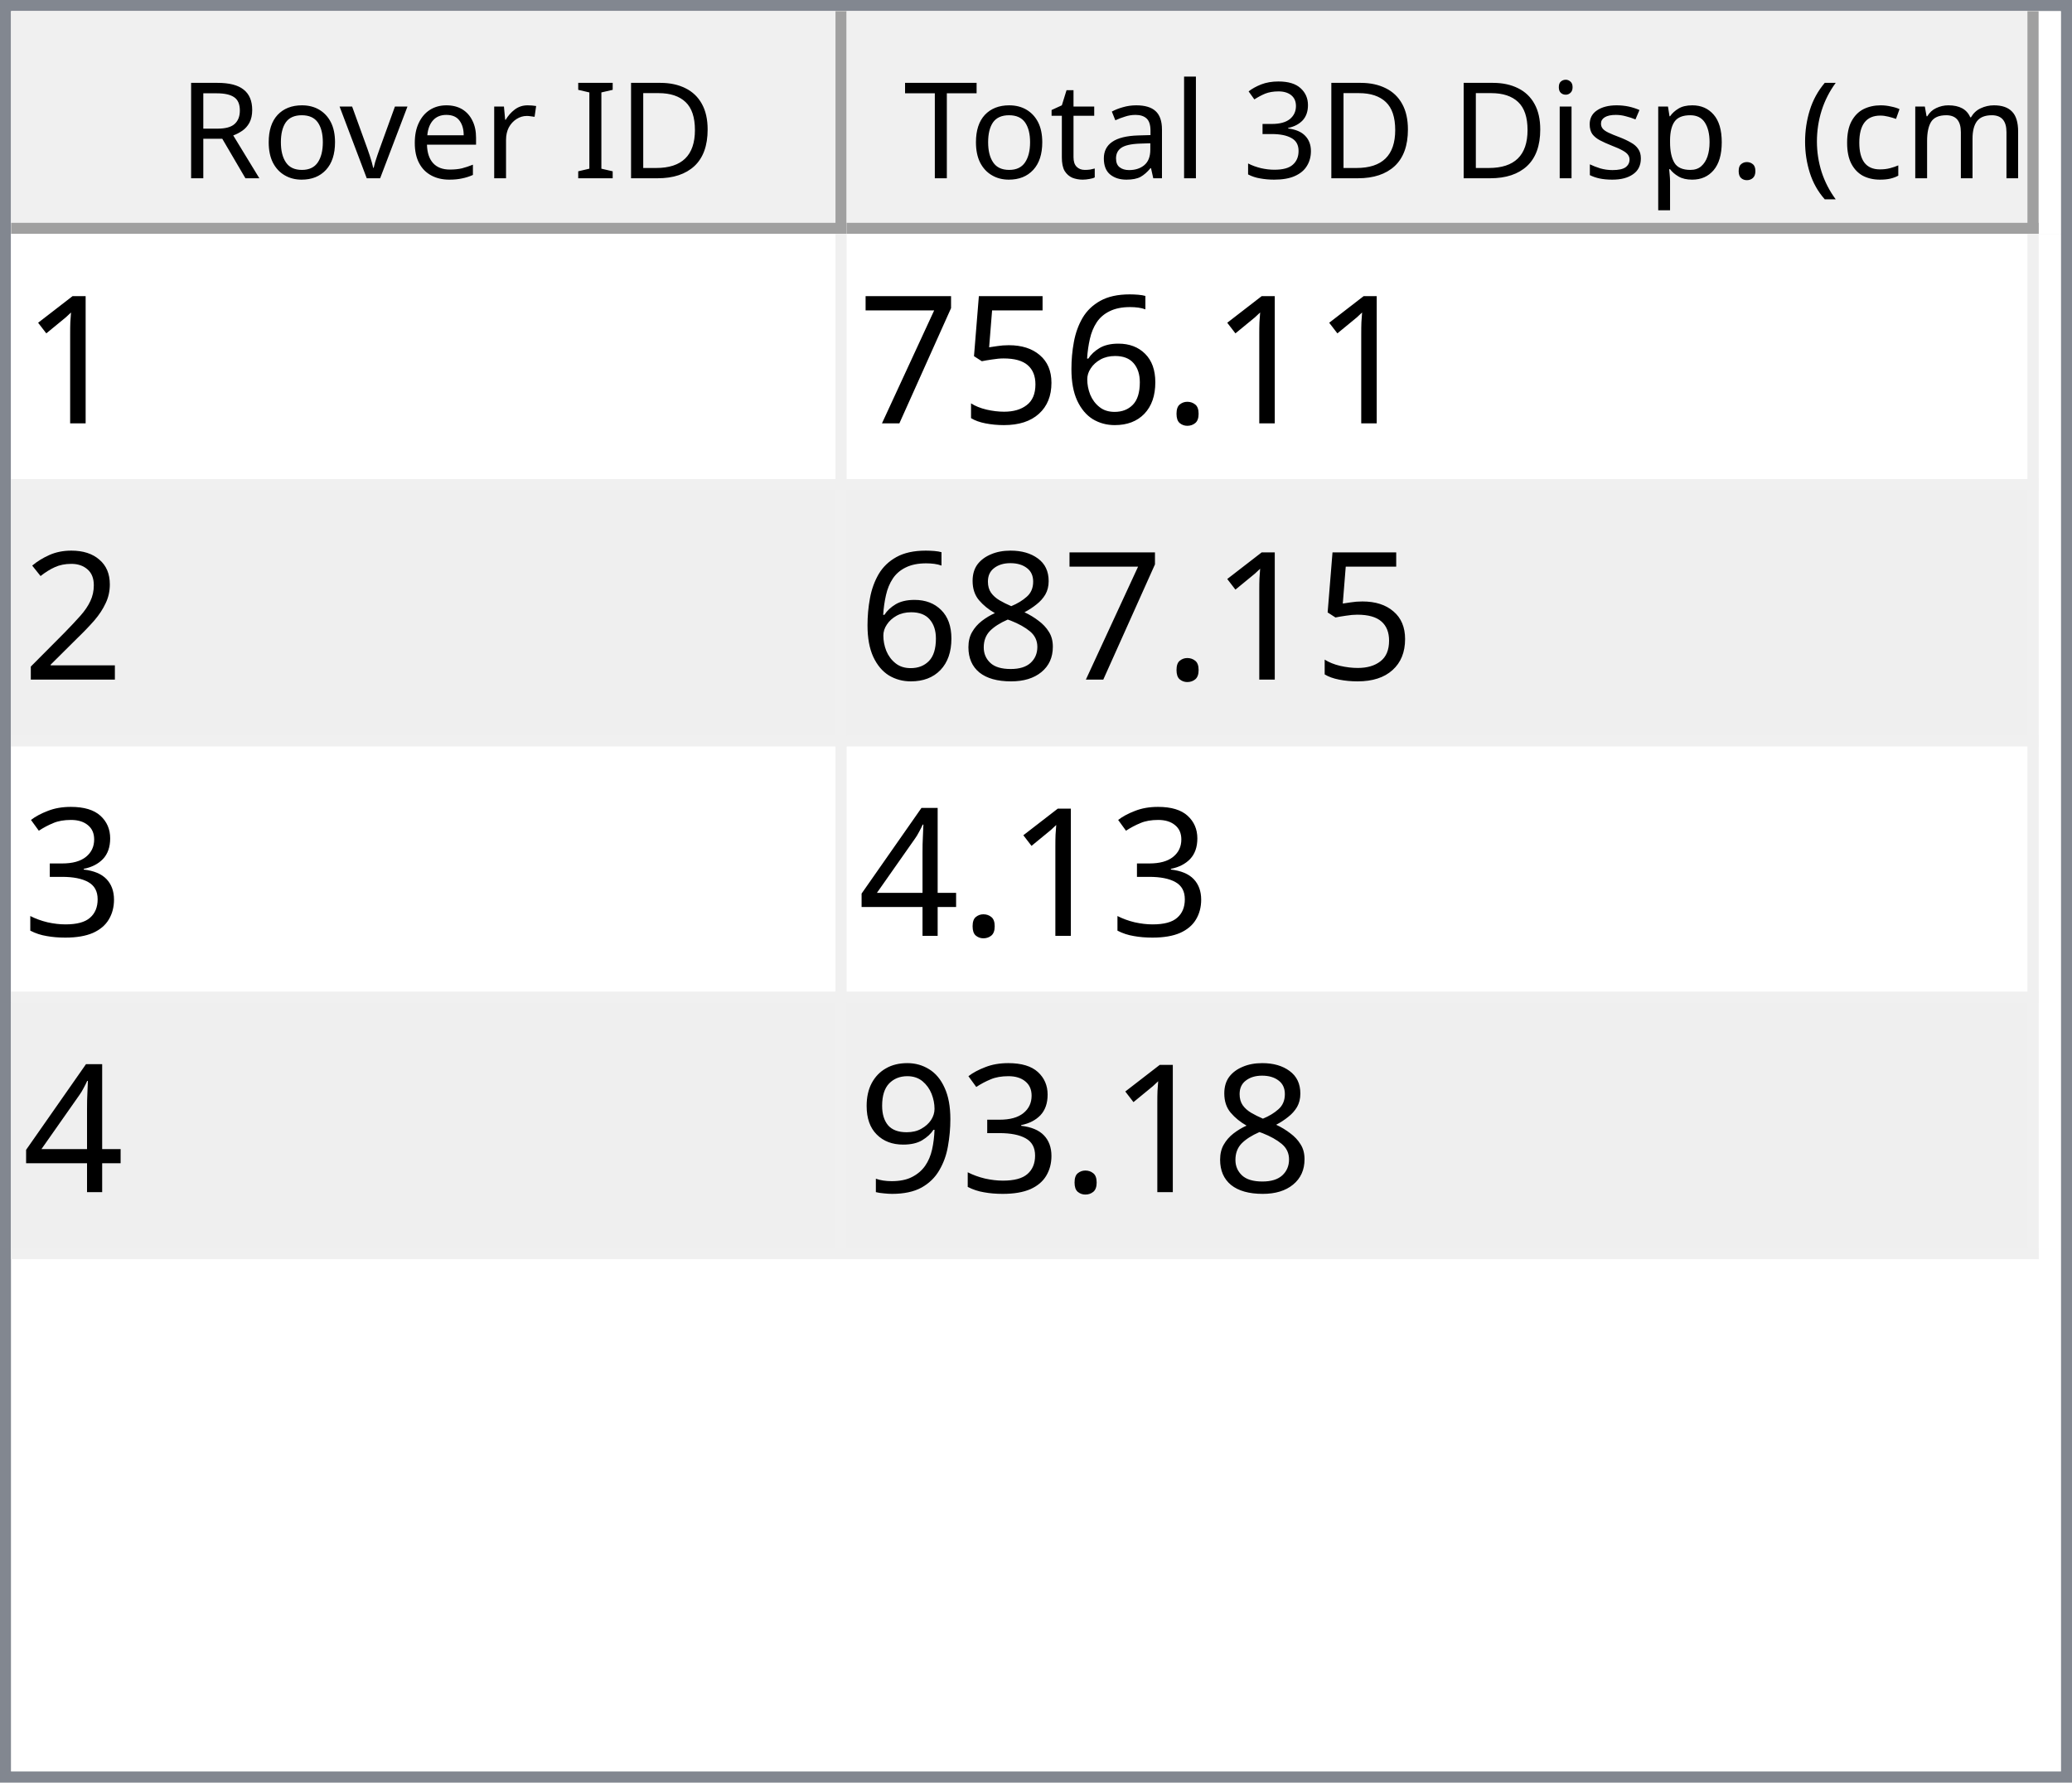
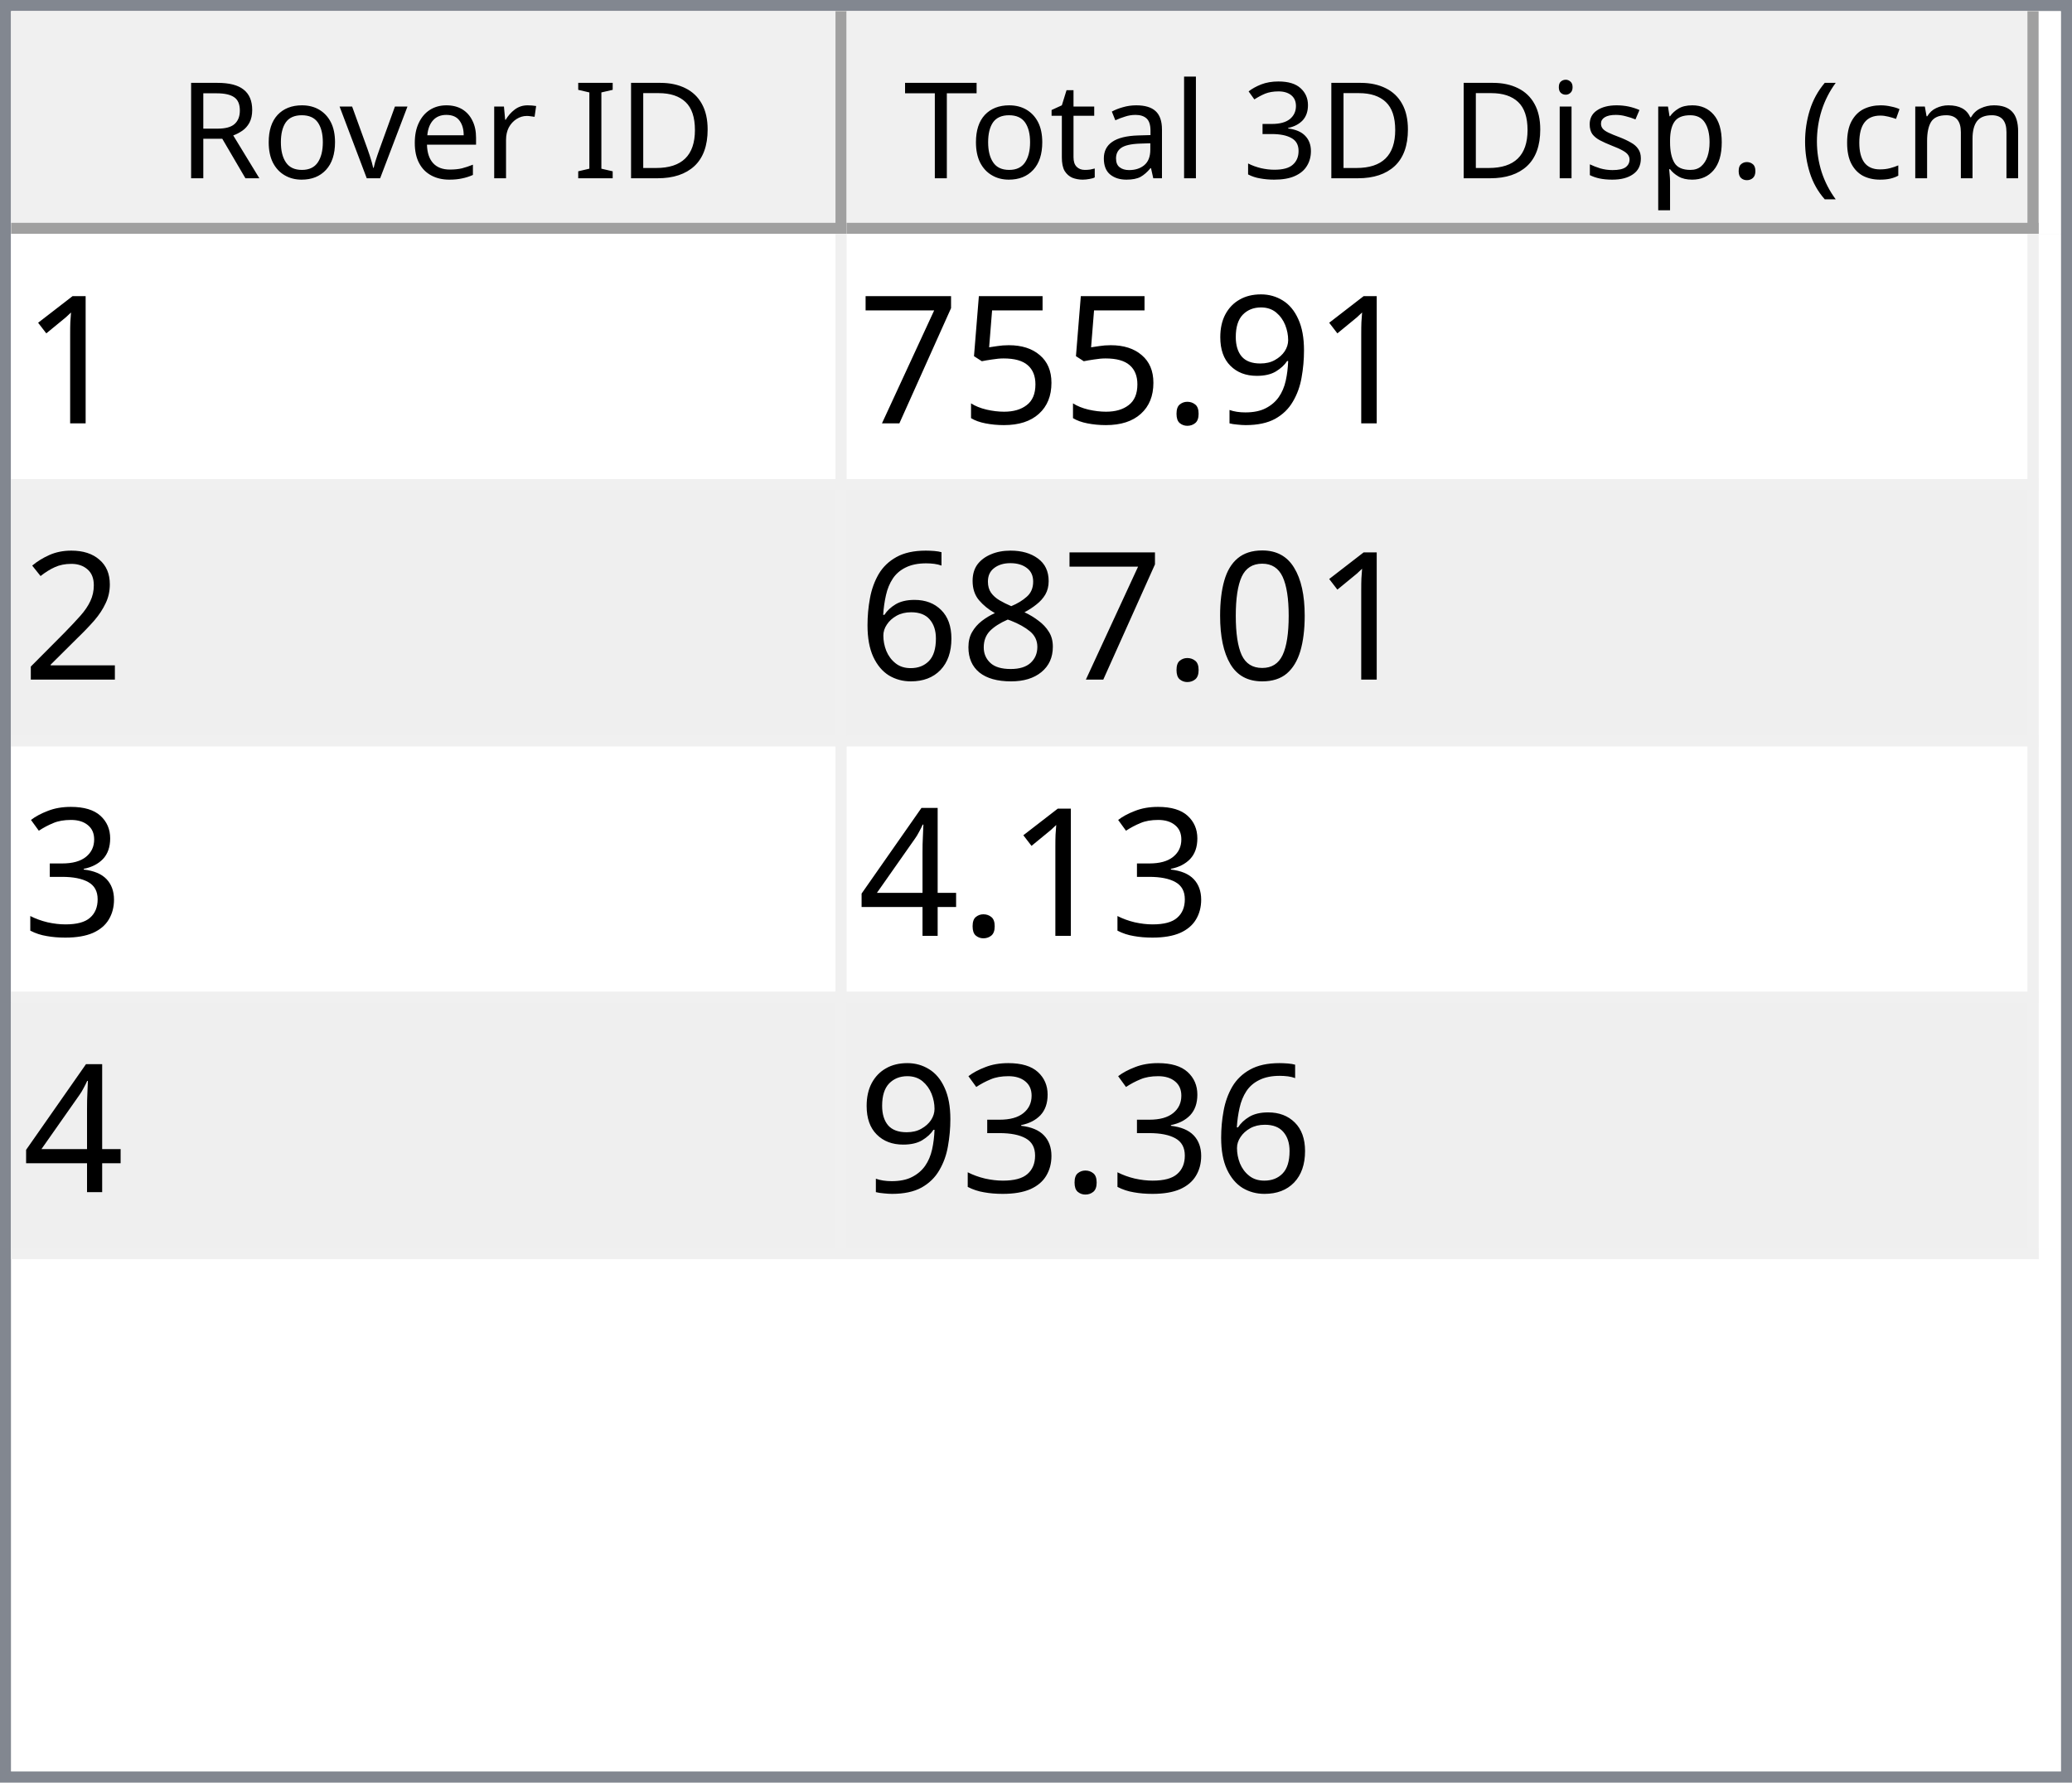
<svg xmlns="http://www.w3.org/2000/svg" style="fill-opacity:1; color-rendering:auto; color-interpolation:auto; text-rendering:auto; stroke:black; stroke-linecap:square; stroke-miterlimit:10; shape-rendering:auto; stroke-opacity:1; fill:black; stroke-dasharray:none; font-weight:normal; stroke-width:1; font-family:'Dialog'; font-style:normal; stroke-linejoin:miter; font-size:12px; stroke-dashoffset:0; image-rendering:auto;" width="186" height="160">
  <defs id="genericDefs" />
  <g>
    <defs id="defs1">
      <clipPath clipPathUnits="userSpaceOnUse" id="clipPath1">
        <path d="M0 0 L186 0 L186 160 L0 160 L0 0 Z" />
      </clipPath>
      <clipPath clipPathUnits="userSpaceOnUse" id="clipPath2">
        <path d="M0 0 L0 160 L186 160 L186 0 Z" />
      </clipPath>
      <clipPath clipPathUnits="userSpaceOnUse" id="clipPath3">
        <path d="M0 0 L0 20 L184 20 L184 0 Z" />
      </clipPath>
      <clipPath clipPathUnits="userSpaceOnUse" id="clipPath4">
        <path d="M0 0 L0 20 L75 20 L75 0 Z" />
      </clipPath>
      <clipPath clipPathUnits="userSpaceOnUse" id="clipPath5">
        <path d="M1 1 L1 19 L74 19 L74 1 Z" />
      </clipPath>
      <clipPath clipPathUnits="userSpaceOnUse" id="clipPath6">
        <path d="M0 0 L0 18 L73 18 L73 0 Z" />
      </clipPath>
      <clipPath clipPathUnits="userSpaceOnUse" id="clipPath7">
        <path d="M-0.5 -0.5 L-0.5 19.5 L74.5 19.5 L74.5 -0.5 Z" />
      </clipPath>
      <clipPath clipPathUnits="userSpaceOnUse" id="clipPath8">
        <path d="M0 0 L0 20 L107 20 L107 0 Z" />
      </clipPath>
      <clipPath clipPathUnits="userSpaceOnUse" id="clipPath9">
        <path d="M1 1 L1 19 L106 19 L106 1 Z" />
      </clipPath>
      <clipPath clipPathUnits="userSpaceOnUse" id="clipPath10">
        <path d="M0 0 L0 18 L105 18 L105 0 Z" />
      </clipPath>
      <clipPath clipPathUnits="userSpaceOnUse" id="clipPath11">
        <path d="M-0.5 -0.5 L-0.5 19.5 L106.5 19.5 L106.5 -0.5 Z" />
      </clipPath>
      <clipPath clipPathUnits="userSpaceOnUse" id="clipPath12">
        <path d="M0 0 L0 138 L184 138 L184 0 Z" />
      </clipPath>
      <clipPath clipPathUnits="userSpaceOnUse" id="clipPath13">
        <path d="M0 0 L0 92 L182 92 L182 0 Z" />
      </clipPath>
      <clipPath clipPathUnits="userSpaceOnUse" id="clipPath14">
        <path d="M-0.5 -0.5 L-0.5 91.5 L181.5 91.5 L181.5 -0.5 Z" />
      </clipPath>
      <clipPath clipPathUnits="userSpaceOnUse" id="clipPath15">
        <path d="M0 0 L0 22 L74 22 L74 0 Z" />
      </clipPath>
      <clipPath clipPathUnits="userSpaceOnUse" id="clipPath16">
        <path d="M0 0 L0 22 L106 22 L106 0 Z" />
      </clipPath>
      <font horiz-adv-x="64.551" id="font1">
        <font-face ascent="107.91" descent="25.098" units-per-em="100" style="font-style:normal; font-family:Segoe UI; font-weight:normal;" />
        <missing-glyph horiz-adv-x="64.551" d="M8.109 0 L8.109 68.266 L56.453 68.266 L56.453 0 L8.109 0 ZM15.328 7.234 L49.219 7.234 L49.219 61.031 L15.328 61.031 L15.328 7.234 Z" />
        <glyph unicode="D" horiz-adv-x="70.117" d="M9.188 0 L9.188 70.016 L28.516 70.016 Q65.531 70.016 65.531 35.891 Q65.531 19.672 55.25 9.836 Q44.969 0 27.734 0 L9.188 0 ZM17.391 62.594 L17.391 7.422 L27.828 7.422 Q41.609 7.422 49.273 14.797 Q56.938 22.172 56.938 35.688 Q56.938 62.594 28.328 62.594 L17.391 62.594 Z" />
        <glyph unicode="I" horiz-adv-x="26.611" d="M17.391 0 L9.188 0 L9.188 70.016 L17.391 70.016 L17.391 0 Z" />
        <glyph unicode=" " horiz-adv-x="27.393" d="" />
        <glyph unicode="r" horiz-adv-x="34.766" d="M34.188 41.891 Q32.078 43.5 28.125 43.5 Q23 43.5 19.555 38.672 Q16.109 33.844 16.109 25.484 L16.109 0 L8.109 0 L8.109 50 L16.109 50 L16.109 39.703 L16.312 39.703 Q18.016 44.969 21.531 47.922 Q25.047 50.875 29.391 50.875 Q32.516 50.875 34.188 50.203 L34.188 41.891 Z" />
        <glyph unicode="e" horiz-adv-x="52.295" d="M48.297 23 L12.984 23 Q13.188 14.656 17.484 10.109 Q21.781 5.562 29.297 5.562 Q37.75 5.562 44.828 11.141 L44.828 3.609 Q38.234 -1.172 27.391 -1.172 Q16.797 -1.172 10.742 5.641 Q4.688 12.453 4.688 24.812 Q4.688 36.469 11.305 43.82 Q17.922 51.172 27.734 51.172 Q37.547 51.172 42.922 44.828 Q48.297 38.484 48.297 27.203 L48.297 23 ZM40.094 29.781 Q40.047 36.719 36.75 40.578 Q33.453 44.438 27.594 44.438 Q21.922 44.438 17.969 40.383 Q14.016 36.328 13.094 29.781 L40.094 29.781 Z" />
        <glyph unicode="v" horiz-adv-x="47.9" d="M47.406 50 L27.484 0 L19.625 0 L0.688 50 L9.469 50 L22.172 13.672 Q23.578 9.672 23.922 6.688 L24.125 6.688 Q24.609 10.453 25.688 13.484 L38.969 50 L47.406 50 Z" />
        <glyph unicode="o" horiz-adv-x="58.594" d="M29 -1.172 Q17.922 -1.172 11.305 5.836 Q4.688 12.844 4.688 24.422 Q4.688 37.016 11.57 44.094 Q18.453 51.172 30.172 51.172 Q41.359 51.172 47.633 44.289 Q53.906 37.406 53.906 25.203 Q53.906 13.234 47.141 6.031 Q40.375 -1.172 29 -1.172 ZM29.594 44.438 Q21.875 44.438 17.383 39.188 Q12.891 33.938 12.891 24.703 Q12.891 15.828 17.43 10.695 Q21.969 5.562 29.594 5.562 Q37.359 5.562 41.531 10.594 Q45.703 15.625 45.703 24.906 Q45.703 34.281 41.531 39.359 Q37.359 44.438 29.594 44.438 Z" />
        <glyph unicode="R" horiz-adv-x="59.814" d="M59.375 0 L49.609 0 L37.891 19.625 Q36.281 22.359 34.766 24.289 Q33.25 26.219 31.664 27.438 Q30.078 28.656 28.25 29.219 Q26.422 29.781 24.125 29.781 L17.391 29.781 L17.391 0 L9.188 0 L9.188 70.016 L30.078 70.016 Q34.672 70.016 38.555 68.867 Q42.438 67.719 45.289 65.375 Q48.141 63.031 49.758 59.547 Q51.375 56.062 51.375 51.375 Q51.375 47.703 50.273 44.656 Q49.172 41.609 47.148 39.211 Q45.125 36.812 42.266 35.133 Q39.406 33.453 35.844 32.516 L35.844 32.328 Q37.594 31.547 38.891 30.547 Q40.188 29.547 41.359 28.18 Q42.531 26.812 43.68 25.078 Q44.828 23.344 46.234 21.047 L59.375 0 ZM17.391 62.594 L17.391 37.203 L28.516 37.203 Q31.594 37.203 34.203 38.133 Q36.812 39.062 38.719 40.797 Q40.625 42.531 41.703 45.047 Q42.781 47.562 42.781 50.688 Q42.781 56.297 39.141 59.445 Q35.5 62.594 28.609 62.594 L17.391 62.594 Z" />
        <glyph unicode=")" horiz-adv-x="30.176" d="M8.297 -15.922 L1.172 -15.922 Q16.406 2.344 16.406 26.812 Q16.406 51.469 1.078 70.016 L8.297 70.016 Q23.531 52.156 23.531 26.703 Q23.531 1.375 8.297 -15.922 Z" />
        <glyph unicode="m" horiz-adv-x="86.133" d="M79.109 0 L71.094 0 L71.094 28.719 Q71.094 37.016 68.531 40.727 Q65.969 44.438 59.906 44.438 Q54.781 44.438 51.195 39.75 Q47.609 35.062 47.609 28.516 L47.609 0 L39.594 0 L39.594 29.688 Q39.594 44.438 28.219 44.438 Q22.953 44.438 19.531 40.016 Q16.109 35.594 16.109 28.516 L16.109 0 L8.109 0 L8.109 50 L16.109 50 L16.109 42.094 L16.312 42.094 Q21.625 51.172 31.844 51.172 Q36.969 51.172 40.773 48.312 Q44.578 45.453 46 40.828 Q51.562 51.172 62.594 51.172 Q79.109 51.172 79.109 30.812 L79.109 0 Z" />
        <glyph unicode="c" horiz-adv-x="46.191" d="M42.188 2.297 Q36.422 -1.172 28.516 -1.172 Q17.828 -1.172 11.258 5.789 Q4.688 12.75 4.688 23.828 Q4.688 36.188 11.766 43.68 Q18.844 51.172 30.672 51.172 Q37.25 51.172 42.281 48.734 L42.281 40.531 Q36.719 44.438 30.375 44.438 Q22.703 44.438 17.797 38.945 Q12.891 33.453 12.891 24.516 Q12.891 15.719 17.508 10.641 Q22.125 5.562 29.891 5.562 Q36.422 5.562 42.188 9.906 L42.188 2.297 Z" />
        <glyph unicode="(" horiz-adv-x="30.176" d="M29.109 -15.922 L21.969 -15.922 Q6.844 1.375 6.844 26.703 Q6.844 52.156 21.969 70.016 L29.203 70.016 Q13.875 51.469 13.875 26.812 Q13.875 2.344 29.109 -15.922 Z" />
        <glyph unicode="." horiz-adv-x="21.68" d="M10.891 -1.078 Q8.641 -1.078 7.055 0.539 Q5.469 2.156 5.469 4.391 Q5.469 6.641 7.055 8.273 Q8.641 9.906 10.891 9.906 Q13.188 9.906 14.797 8.273 Q16.406 6.641 16.406 4.391 Q16.406 2.156 14.797 0.539 Q13.188 -1.078 10.891 -1.078 Z" />
        <glyph unicode="p" horiz-adv-x="58.789" d="M16.312 7.234 L16.109 7.234 L16.109 -23 L8.109 -23 L8.109 50 L16.109 50 L16.109 41.219 L16.312 41.219 Q22.219 51.172 33.594 51.172 Q43.266 51.172 48.688 44.461 Q54.109 37.75 54.109 26.469 Q54.109 13.922 48 6.375 Q41.891 -1.172 31.297 -1.172 Q21.578 -1.172 16.312 7.234 ZM16.109 27.391 L16.109 20.406 Q16.109 14.203 20.141 9.883 Q24.172 5.562 30.375 5.562 Q37.641 5.562 41.773 11.133 Q45.906 16.703 45.906 26.609 Q45.906 34.969 42.047 39.703 Q38.188 44.438 31.594 44.438 Q24.609 44.438 20.359 39.578 Q16.109 34.719 16.109 27.391 Z" />
        <glyph unicode="s" horiz-adv-x="42.432" d="M5.078 1.812 L5.078 10.406 Q11.625 5.562 19.484 5.562 Q30.031 5.562 30.031 12.594 Q30.031 14.594 29.125 15.992 Q28.219 17.391 26.68 18.461 Q25.141 19.531 23.07 20.383 Q21 21.234 18.609 22.172 Q15.281 23.484 12.766 24.828 Q10.25 26.172 8.57 27.859 Q6.891 29.547 6.031 31.695 Q5.172 33.844 5.172 36.719 Q5.172 40.234 6.789 42.945 Q8.406 45.656 11.086 47.484 Q13.766 49.312 17.211 50.242 Q20.656 51.172 24.312 51.172 Q30.812 51.172 35.938 48.922 L35.938 40.828 Q30.422 44.438 23.25 44.438 Q21 44.438 19.195 43.922 Q17.391 43.406 16.094 42.477 Q14.797 41.547 14.086 40.258 Q13.375 38.969 13.375 37.406 Q13.375 35.453 14.086 34.133 Q14.797 32.812 16.164 31.789 Q17.531 30.766 19.484 29.938 Q21.438 29.109 23.922 28.125 Q27.25 26.859 29.883 25.516 Q32.516 24.172 34.375 22.484 Q36.234 20.797 37.234 18.602 Q38.234 16.406 38.234 13.375 Q38.234 9.672 36.602 6.938 Q34.969 4.203 32.234 2.398 Q29.5 0.594 25.93 -0.289 Q22.359 -1.172 18.453 -1.172 Q10.75 -1.172 5.078 1.812 Z" />
        <glyph unicode="i" horiz-adv-x="24.219" d="M12.203 62.703 Q10.062 62.703 8.547 64.164 Q7.031 65.625 7.031 67.875 Q7.031 70.125 8.547 71.609 Q10.062 73.094 12.203 73.094 Q14.406 73.094 15.945 71.609 Q17.484 70.125 17.484 67.875 Q17.484 65.719 15.945 64.211 Q14.406 62.703 12.203 62.703 ZM16.109 0 L8.109 0 L8.109 50 L16.109 50 L16.109 0 Z" />
        <glyph unicode="3" horiz-adv-x="53.906" d="M46.531 19.828 Q46.531 15.094 44.75 11.211 Q42.969 7.328 39.719 4.57 Q36.469 1.812 31.93 0.297 Q27.391 -1.219 21.922 -1.219 Q11.922 -1.219 6 2.594 L6 11.188 Q13.094 5.609 22.219 5.609 Q25.875 5.609 28.828 6.539 Q31.781 7.469 33.906 9.227 Q36.031 10.984 37.18 13.477 Q38.328 15.969 38.328 19.094 Q38.328 32.812 18.797 32.812 L12.984 32.812 L12.984 39.594 L18.5 39.594 Q35.797 39.594 35.797 52.484 Q35.797 64.406 22.609 64.406 Q15.188 64.406 8.688 59.422 L8.688 67.188 Q15.375 71.188 24.609 71.188 Q29 71.188 32.57 69.969 Q36.141 68.75 38.68 66.555 Q41.219 64.359 42.609 61.281 Q44 58.203 44 54.5 Q44 40.672 30.031 36.719 L30.031 36.531 Q33.594 36.141 36.625 34.797 Q39.656 33.453 41.852 31.305 Q44.047 29.156 45.289 26.25 Q46.531 23.344 46.531 19.828 Z" />
        <glyph unicode="l" horiz-adv-x="24.219" d="M16.109 0 L8.109 0 L8.109 74.031 L16.109 74.031 L16.109 0 Z" />
        <glyph unicode="a" horiz-adv-x="50.879" d="M43.891 0 L35.891 0 L35.891 7.812 L35.688 7.812 Q30.469 -1.172 20.312 -1.172 Q12.844 -1.172 8.617 2.781 Q4.391 6.734 4.391 13.281 Q4.391 27.297 20.906 29.594 L35.891 31.688 Q35.891 44.438 25.594 44.438 Q16.547 44.438 9.281 38.281 L9.281 46.484 Q16.656 51.172 26.266 51.172 Q43.891 51.172 43.891 32.516 L43.891 0 ZM35.891 25.297 L23.828 23.641 Q18.266 22.859 15.43 20.875 Q12.594 18.891 12.594 13.875 Q12.594 10.203 15.211 7.883 Q17.828 5.562 22.172 5.562 Q28.125 5.562 32.008 9.742 Q35.891 13.922 35.891 20.312 L35.891 25.297 Z" />
        <glyph unicode="t" horiz-adv-x="33.887" d="M31.297 0.484 Q28.469 -1.078 23.828 -1.078 Q10.688 -1.078 10.688 13.578 L10.688 43.172 L2.094 43.172 L2.094 50 L10.688 50 L10.688 62.203 L18.703 64.797 L18.703 50 L31.297 50 L31.297 43.172 L18.703 43.172 L18.703 14.984 Q18.703 9.969 20.414 7.82 Q22.125 5.672 26.078 5.672 Q29.109 5.672 31.297 7.328 L31.297 0.484 Z" />
        <glyph unicode="T" horiz-adv-x="52.393" d="M50.594 62.594 L30.375 62.594 L30.375 0 L22.172 0 L22.172 62.594 L2 62.594 L2 70.016 L50.594 70.016 L50.594 62.594 Z" />
      </font>
      <font horiz-adv-x="75.0" id="font2">
        <font-face ascent="100.537" descent="21.973" units-per-em="100" style="font-style:normal; font-family:sans-serif; font-weight:normal;" />
        <missing-glyph horiz-adv-x="75.0" d="M12.5 0 L12.5 62.5 L62.5 62.5 L62.5 0 L12.5 0 ZM14.062 1.562 L60.938 1.562 L60.938 60.938 L14.062 60.938 L14.062 1.562 Z" />
        <glyph unicode="1" horiz-adv-x="55.615" d="M37.25 0 L28.469 0 L28.469 56 Q25.297 52.984 20.141 49.953 Q14.984 46.922 10.891 45.406 L10.891 53.906 Q18.266 57.375 23.781 62.305 Q29.297 67.234 31.594 71.875 L37.25 71.875 L37.25 0 Z" />
+         <glyph unicode="9" horiz-adv-x="55.615" d="M5.469 16.547 L13.922 17.328 Q14.984 11.375 18.016 8.688 Q21.047 6 25.781 6 Q29.828 6 32.883 7.859 Q35.938 9.719 37.891 12.82 Q39.844 15.922 41.164 21.195 Q42.484 26.469 42.484 31.938 Q42.484 32.516 42.438 33.688 Q39.797 29.5 35.234 26.883 Q30.672 24.266 25.344 24.266 Q16.453 24.266 10.305 30.711 Q4.156 37.156 4.156 47.703 Q4.156 58.594 10.578 65.234 Q17 71.875 26.656 71.875 Q33.641 71.875 39.43 68.117 Q45.219 64.359 48.219 57.398 Q51.219 50.438 51.219 37.25 Q51.219 23.531 48.242 15.406 Q45.266 7.281 39.383 3.031 Q33.5 -1.219 25.594 -1.219 Q17.188 -1.219 11.867 3.445 Q6.547 8.109 5.469 16.547 ZM41.453 48.141 Q41.453 55.719 37.43 60.156 Q33.406 64.594 27.734 64.594 Q21.875 64.594 17.531 59.812 Q13.188 55.031 13.188 47.406 Q13.188 40.578 17.312 36.305 Q21.438 32.031 27.484 32.031 Q33.594 32.031 37.523 36.305 Q41.453 40.578 41.453 48.141 Z" />
        <glyph unicode="." horiz-adv-x="27.783" d="M9.078 0 L9.078 10.016 L19.094 10.016 L19.094 0 L9.078 0 Z" />
-         <glyph unicode="6" horiz-adv-x="55.615" d="M49.75 54.047 L41.016 53.375 Q39.844 58.547 37.703 60.891 Q34.125 64.656 28.906 64.656 Q24.703 64.656 21.531 62.312 Q17.391 59.281 14.992 53.469 Q12.594 47.656 12.5 36.922 Q15.672 41.75 20.266 44.094 Q24.859 46.438 29.891 46.438 Q38.672 46.438 44.852 39.969 Q51.031 33.5 51.031 23.25 Q51.031 16.5 48.125 10.719 Q45.219 4.938 40.141 1.859 Q35.062 -1.219 28.609 -1.219 Q17.625 -1.219 10.695 6.859 Q3.766 14.938 3.766 33.5 Q3.766 54.25 11.422 63.672 Q18.109 71.875 29.438 71.875 Q37.891 71.875 43.289 67.141 Q48.688 62.406 49.75 54.047 ZM13.875 23.188 Q13.875 18.656 15.797 14.508 Q17.719 10.359 21.188 8.18 Q24.656 6 28.469 6 Q34.031 6 38.039 10.492 Q42.047 14.984 42.047 22.703 Q42.047 30.125 38.086 34.398 Q34.125 38.672 28.125 38.672 Q22.172 38.672 18.023 34.398 Q13.875 30.125 13.875 23.188 Z" />
        <glyph unicode="5" horiz-adv-x="55.615" d="M4.156 18.75 L13.375 19.531 Q14.406 12.797 18.141 9.398 Q21.875 6 27.156 6 Q33.5 6 37.891 10.789 Q42.281 15.578 42.281 23.484 Q42.281 31 38.062 35.352 Q33.844 39.703 27 39.703 Q22.75 39.703 19.336 37.773 Q15.922 35.844 13.969 32.766 L5.719 33.844 L12.641 70.609 L48.25 70.609 L48.25 62.203 L19.672 62.203 L15.828 42.969 Q22.266 47.469 29.344 47.469 Q38.719 47.469 45.164 40.969 Q51.609 34.469 51.609 24.266 Q51.609 14.547 45.953 7.469 Q39.062 -1.219 27.156 -1.219 Q17.391 -1.219 11.211 4.25 Q5.031 9.719 4.156 18.75 Z" />
        <glyph unicode="7" horiz-adv-x="55.615" d="M4.734 62.203 L4.734 70.656 L51.078 70.656 L51.078 63.812 Q44.234 56.547 37.523 44.484 Q30.812 32.422 27.156 19.672 Q24.516 10.688 23.781 0 L14.75 0 Q14.891 8.453 18.062 20.414 Q21.234 32.375 27.172 43.484 Q33.109 54.594 39.797 62.203 L4.734 62.203 Z" />
        <glyph unicode="2" horiz-adv-x="55.615" d="M50.344 8.453 L50.344 0 L3.031 0 Q2.938 3.172 4.047 6.109 Q5.859 10.938 9.836 15.625 Q13.812 20.312 21.344 26.469 Q33.016 36.031 37.117 41.625 Q41.219 47.219 41.219 52.203 Q41.219 57.422 37.477 61.008 Q33.734 64.594 27.734 64.594 Q21.391 64.594 17.578 60.789 Q13.766 56.984 13.719 50.25 L4.688 51.172 Q5.609 61.281 11.664 66.578 Q17.719 71.875 27.938 71.875 Q38.234 71.875 44.242 66.164 Q50.25 60.453 50.25 52 Q50.25 47.703 48.492 43.555 Q46.734 39.406 42.656 34.812 Q38.578 30.219 29.109 22.219 Q21.188 15.578 18.945 13.211 Q16.703 10.844 15.234 8.453 L50.344 8.453 Z" />
+         <glyph unicode="0" horiz-adv-x="55.615" d="M4.156 35.297 Q4.156 48 6.766 55.742 Q9.375 63.484 14.523 67.68 Q19.672 71.875 27.484 71.875 Q33.25 71.875 37.594 69.555 Q41.938 67.234 44.773 62.867 Q47.609 58.5 49.219 52.227 Q50.828 45.953 50.828 35.297 Q50.828 22.703 48.242 14.969 Q45.656 7.234 40.508 3.008 Q35.359 -1.219 27.484 -1.219 Q17.141 -1.219 11.234 6.203 Q4.156 15.141 4.156 35.297 ZM13.188 35.297 Q13.188 17.672 17.312 11.836 Q21.438 6 27.484 6 Q33.547 6 37.672 11.859 Q41.797 17.719 41.797 35.297 Q41.797 52.984 37.672 58.789 Q33.547 64.594 27.391 64.594 Q21.344 64.594 17.719 59.469 Q13.188 52.938 13.188 35.297 Z" />
        <glyph unicode="8" horiz-adv-x="55.615" d="M17.672 38.812 Q12.203 40.828 9.57 44.539 Q6.938 48.25 6.938 53.422 Q6.938 61.234 12.555 66.555 Q18.172 71.875 27.484 71.875 Q36.859 71.875 42.578 66.43 Q48.297 60.984 48.297 53.172 Q48.297 48.188 45.68 44.508 Q43.062 40.828 37.75 38.812 Q44.344 36.672 47.781 31.883 Q51.219 27.094 51.219 20.453 Q51.219 11.281 44.727 5.031 Q38.234 -1.219 27.641 -1.219 Q17.047 -1.219 10.547 5.055 Q4.047 11.328 4.047 20.703 Q4.047 27.688 7.594 32.398 Q11.141 37.109 17.672 38.812 ZM15.922 53.719 Q15.922 48.641 19.195 45.414 Q22.469 42.188 27.688 42.188 Q32.766 42.188 36.016 45.383 Q39.266 48.578 39.266 53.219 Q39.266 58.062 35.914 61.359 Q32.562 64.656 27.594 64.656 Q22.562 64.656 19.242 61.43 Q15.922 58.203 15.922 53.719 ZM13.094 20.656 Q13.094 16.891 14.875 13.375 Q16.656 9.859 20.172 7.93 Q23.688 6 27.734 6 Q34.031 6 38.133 10.055 Q42.234 14.109 42.234 20.359 Q42.234 26.703 38.016 30.859 Q33.797 35.016 27.438 35.016 Q21.234 35.016 17.164 30.914 Q13.094 26.812 13.094 20.656 Z" />
+         <glyph unicode="6" horiz-adv-x="55.615" d="M49.75 54.047 L41.016 53.375 Q39.844 58.547 37.703 60.891 Q34.125 64.656 28.906 64.656 Q24.703 64.656 21.531 62.312 Q17.391 59.281 14.992 53.469 Q12.594 47.656 12.5 36.922 Q15.672 41.75 20.266 44.094 Q24.859 46.438 29.891 46.438 Q38.672 46.438 44.852 39.969 Q51.031 33.5 51.031 23.25 Q51.031 16.5 48.125 10.719 Q45.219 4.938 40.141 1.859 Q35.062 -1.219 28.609 -1.219 Q17.625 -1.219 10.695 6.859 Q3.766 14.938 3.766 33.5 Q3.766 54.25 11.422 63.672 Q18.109 71.875 29.438 71.875 Q37.891 71.875 43.289 67.141 Q48.688 62.406 49.75 54.047 ZM13.875 23.188 Q13.875 18.656 15.797 14.508 Q17.719 10.359 21.188 8.18 Q24.656 6 28.469 6 Q34.031 6 38.039 10.492 Q42.047 14.984 42.047 22.703 Q42.047 30.125 38.086 34.398 Q34.125 38.672 28.125 38.672 Q22.172 38.672 18.023 34.398 Q13.875 30.125 13.875 23.188 Z" />
        <glyph unicode="3" horiz-adv-x="55.615" d="M4.203 18.891 L12.984 20.062 Q14.5 12.594 18.141 9.297 Q21.781 6 27 6 Q33.203 6 37.477 10.297 Q41.75 14.594 41.75 20.953 Q41.75 27 37.797 30.93 Q33.844 34.859 27.734 34.859 Q25.25 34.859 21.531 33.891 L22.516 41.609 Q23.391 41.5 23.922 41.5 Q29.547 41.5 34.039 44.43 Q38.531 47.359 38.531 53.469 Q38.531 58.297 35.258 61.477 Q31.984 64.656 26.812 64.656 Q21.688 64.656 18.266 61.43 Q14.844 58.203 13.875 51.766 L5.078 53.328 Q6.688 62.156 12.398 67.016 Q18.109 71.875 26.609 71.875 Q32.469 71.875 37.398 69.359 Q42.328 66.844 44.945 62.5 Q47.562 58.156 47.562 53.266 Q47.562 48.641 45.07 44.828 Q42.578 41.016 37.703 38.766 Q44.047 37.312 47.562 32.695 Q51.078 28.078 51.078 21.141 Q51.078 11.766 44.242 5.25 Q37.406 -1.266 26.953 -1.266 Q17.531 -1.266 11.305 4.352 Q5.078 9.969 4.203 18.891 Z" />
        <glyph unicode="4" horiz-adv-x="55.615" d="M32.328 0 L32.328 17.141 L1.266 17.141 L1.266 25.203 L33.938 71.578 L41.109 71.578 L41.109 25.203 L50.781 25.203 L50.781 17.141 L41.109 17.141 L41.109 0 L32.328 0 ZM32.328 25.203 L32.328 57.469 L9.906 25.203 L32.328 25.203 Z" />
-         <glyph unicode="9" horiz-adv-x="55.615" d="M5.469 16.547 L13.922 17.328 Q14.984 11.375 18.016 8.688 Q21.047 6 25.781 6 Q29.828 6 32.883 7.859 Q35.938 9.719 37.891 12.82 Q39.844 15.922 41.164 21.195 Q42.484 26.469 42.484 31.938 Q42.484 32.516 42.438 33.688 Q39.797 29.5 35.234 26.883 Q30.672 24.266 25.344 24.266 Q16.453 24.266 10.305 30.711 Q4.156 37.156 4.156 47.703 Q4.156 58.594 10.578 65.234 Q17 71.875 26.656 71.875 Q33.641 71.875 39.43 68.117 Q45.219 64.359 48.219 57.398 Q51.219 50.438 51.219 37.25 Q51.219 23.531 48.242 15.406 Q45.266 7.281 39.383 3.031 Q33.5 -1.219 25.594 -1.219 Q17.188 -1.219 11.867 3.445 Q6.547 8.109 5.469 16.547 ZM41.453 48.141 Q41.453 55.719 37.43 60.156 Q33.406 64.594 27.734 64.594 Q21.875 64.594 17.531 59.812 Q13.188 55.031 13.188 47.406 Q13.188 40.578 17.312 36.305 Q21.438 32.031 27.484 32.031 Q33.594 32.031 37.523 36.305 Q41.453 40.578 41.453 48.141 Z" />
      </font>
    </defs>
    <g style="fill:white; stroke:white;">
      <rect x="0" y="0" width="186" style="clip-path:url(#clipPath1); stroke:none;" height="160" />
    </g>
    <g style="fill:white; text-rendering:optimizeSpeed; color-rendering:optimizeSpeed; image-rendering:optimizeSpeed; shape-rendering:crispEdges; stroke:white; color-interpolation:sRGB;">
      <rect x="0" width="186" height="160" y="0" style="stroke:none;" />
      <path style="stroke:none;" d="M0 160 L186 160 L186 0 L0 0 Z" />
    </g>
    <g style="fill:rgb(240,240,240); font-family:'Segoe UI'; stroke:rgb(240,240,240);">
      <rect x="0" y="0" width="186" style="clip-path:url(#clipPath2); stroke:none;" height="160" />
    </g>
    <g style="fill:rgb(130,135,144); font-family:'Segoe UI'; stroke:rgb(130,135,144);">
      <path d="M0 0 L186 0 L186 160 L0 160 L0 0 ZM1 1 L185 1 L185 159 L1 159 L1 1 Z" style="fill-rule:evenodd; clip-path:url(#clipPath2); stroke:none;" />
    </g>
    <g style="fill:white; font-family:'Segoe UI'; stroke:white;" transform="translate(1,1)">
      <rect x="0" y="0" width="184" style="clip-path:url(#clipPath3); stroke:none;" height="20" />
    </g>
    <g style="fill:rgb(240,240,240); font-family:'Segoe UI'; stroke:rgb(240,240,240);" transform="translate(1,1)">
      <rect x="0" y="0" width="75" style="clip-path:url(#clipPath4); stroke:none;" height="20" />
    </g>
    <g style="font-family:'Segoe UI';" transform="translate(2,2)">
      <text x="14" xml:space="preserve" y="14" style="clip-path:url(#clipPath6); stroke:none;">Rover ID</text>
    </g>
    <g style="fill:rgb(160,160,160); font-family:'Segoe UI'; stroke:rgb(160,160,160); stroke-linejoin:bevel;" transform="translate(1.5,1.5)">
      <line x1="74" x2="74" y1="0" style="fill:none; clip-path:url(#clipPath7);" y2="19" />
    </g>
    <g style="fill:rgb(160,160,160); font-family:'Segoe UI'; stroke:rgb(160,160,160); stroke-linejoin:bevel;" transform="matrix(1,0,0,1,1,1) translate(0.5,0.5)">
      <line x1="0" x2="74" y1="19" style="fill:none; clip-path:url(#clipPath7);" y2="19" />
    </g>
    <g style="fill:rgb(240,240,240); font-family:'Segoe UI'; stroke:rgb(240,240,240);" transform="translate(76,1)">
      <rect x="0" y="0" width="107" style="clip-path:url(#clipPath8); stroke:none;" height="20" />
    </g>
    <g style="font-family:'Segoe UI';" transform="translate(77,2)">
      <text x="1" xml:space="preserve" y="14" style="clip-path:url(#clipPath10); stroke:none;"> Total 3D Disp. (cm)</text>
    </g>
    <g style="fill:rgb(160,160,160); font-family:'Segoe UI'; stroke:rgb(160,160,160); stroke-linejoin:bevel;" transform="translate(76.5,1.5)">
      <line x1="106" x2="106" y1="0" style="fill:none; clip-path:url(#clipPath11);" y2="19" />
    </g>
    <g style="fill:rgb(160,160,160); font-family:'Segoe UI'; stroke:rgb(160,160,160); stroke-linejoin:bevel;" transform="matrix(1,0,0,1,76,1) translate(0.5,0.5)">
      <line x1="0" x2="106" y1="19" style="fill:none; clip-path:url(#clipPath11);" y2="19" />
    </g>
    <g style="fill:white; font-family:'Segoe UI'; stroke:white;" transform="translate(1,21)">
      <rect x="0" y="0" width="184" style="clip-path:url(#clipPath12); stroke:none;" height="138" />
    </g>
    <g style="fill:rgb(240,240,240); font-size:16px; font-family:sans-serif; stroke:rgb(240,240,240);" transform="translate(1,21)">
      <rect x="0" y="0" width="182" style="clip-path:url(#clipPath13); stroke:none;" height="92" />
      <line transform="translate(0.5,0.5)" x1="0" x2="181" y1="22" style="clip-path:url(#clipPath14); fill:none; stroke-linejoin:bevel;" y2="22" />
    </g>
    <g transform="matrix(1,0,0,1,1,21) translate(0.5,0.5)" style="fill:rgb(240,240,240); font-size:16px; font-family:sans-serif; stroke:rgb(240,240,240); stroke-linejoin:bevel;">
      <line x1="0" x2="181" y1="45" style="fill:none; clip-path:url(#clipPath14);" y2="45" />
    </g>
    <g transform="matrix(1,0,0,1,1,21) translate(0.5,0.5)" style="fill:rgb(240,240,240); font-size:16px; font-family:sans-serif; stroke:rgb(240,240,240); stroke-linejoin:bevel;">
      <line x1="0" x2="181" y1="68" style="fill:none; clip-path:url(#clipPath14);" y2="68" />
    </g>
    <g transform="matrix(1,0,0,1,1,21) translate(0.5,0.5)" style="fill:rgb(240,240,240); font-size:16px; font-family:sans-serif; stroke:rgb(240,240,240); stroke-linejoin:bevel;">
      <line x1="0" x2="181" y1="91" style="fill:none; clip-path:url(#clipPath14);" y2="91" />
    </g>
    <g transform="matrix(1,0,0,1,1,21) translate(0.5,0.5)" style="fill:rgb(240,240,240); font-size:16px; font-family:sans-serif; stroke:rgb(240,240,240); stroke-linejoin:bevel;">
      <line x1="74" x2="74" y1="0" style="fill:none; clip-path:url(#clipPath14);" y2="91" />
    </g>
    <g transform="matrix(1,0,0,1,1,21) translate(0.5,0.5)" style="fill:rgb(240,240,240); font-size:16px; font-family:sans-serif; stroke:rgb(240,240,240); stroke-linejoin:bevel;">
      <line x1="181" x2="181" y1="0" style="fill:none; clip-path:url(#clipPath14);" y2="91" />
    </g>
    <g style="fill:white; font-size:16px; font-family:sans-serif; stroke:white;" transform="matrix(1,0,0,1,1,21)">
      <rect x="0" y="0" width="74" style="clip-path:url(#clipPath15); stroke:none;" height="22" />
      <text x="1" y="17" style="fill:black; clip-path:url(#clipPath15); stroke:none;" xml:space="preserve">1</text>
    </g>
    <g style="fill:white; font-size:16px; font-family:sans-serif; stroke:white;" transform="matrix(1,0,0,1,1,21) translate(75,0)">
      <rect x="0" y="0" width="106" style="clip-path:url(#clipPath16); stroke:none;" height="22" />
-       <text x="1" y="17" style="fill:black; clip-path:url(#clipPath16); stroke:none;" xml:space="preserve">756.11</text>
+       <text x="1" y="17" style="fill:black; clip-path:url(#clipPath16); stroke:none;" xml:space="preserve">755.91</text>
    </g>
    <g style="fill:rgb(239,239,239); font-size:16px; font-family:sans-serif; stroke:rgb(239,239,239);" transform="matrix(1,0,0,1,1,21) translate(0,23)">
      <rect x="0" y="0" width="74" style="clip-path:url(#clipPath15); stroke:none;" height="22" />
      <text x="1" y="17" style="fill:black; clip-path:url(#clipPath15); stroke:none;" xml:space="preserve">2</text>
    </g>
    <g style="fill:rgb(239,239,239); font-size:16px; font-family:sans-serif; stroke:rgb(239,239,239);" transform="matrix(1,0,0,1,1,21) translate(75,23)">
      <rect x="0" y="0" width="106" style="clip-path:url(#clipPath16); stroke:none;" height="22" />
-       <text x="1" y="17" style="fill:black; clip-path:url(#clipPath16); stroke:none;" xml:space="preserve">687.15</text>
+       <text x="1" y="17" style="fill:black; clip-path:url(#clipPath16); stroke:none;" xml:space="preserve">687.01</text>
    </g>
    <g style="fill:white; font-size:16px; font-family:sans-serif; stroke:white;" transform="matrix(1,0,0,1,1,21) translate(0,46)">
      <rect x="0" y="0" width="74" style="clip-path:url(#clipPath15); stroke:none;" height="22" />
      <text x="1" y="17" style="fill:black; clip-path:url(#clipPath15); stroke:none;" xml:space="preserve">3</text>
    </g>
    <g style="fill:white; font-size:16px; font-family:sans-serif; stroke:white;" transform="matrix(1,0,0,1,1,21) translate(75,46)">
      <rect x="0" y="0" width="106" style="clip-path:url(#clipPath16); stroke:none;" height="22" />
      <text x="1" y="17" style="fill:black; clip-path:url(#clipPath16); stroke:none;" xml:space="preserve">4.13</text>
    </g>
    <g style="fill:rgb(239,239,239); font-size:16px; font-family:sans-serif; stroke:rgb(239,239,239);" transform="matrix(1,0,0,1,1,21) translate(0,69)">
      <rect x="0" y="0" width="74" style="clip-path:url(#clipPath15); stroke:none;" height="22" />
      <text x="1" y="17" style="fill:black; clip-path:url(#clipPath15); stroke:none;" xml:space="preserve">4</text>
    </g>
    <g style="fill:rgb(239,239,239); font-size:16px; font-family:sans-serif; stroke:rgb(239,239,239);" transform="matrix(1,0,0,1,1,21) translate(75,69)">
      <rect x="0" y="0" width="106" style="clip-path:url(#clipPath16); stroke:none;" height="22" />
-       <text x="1" y="17" style="fill:black; clip-path:url(#clipPath16); stroke:none;" xml:space="preserve">93.18</text>
+       <text x="1" y="17" style="fill:black; clip-path:url(#clipPath16); stroke:none;" xml:space="preserve">93.36</text>
    </g>
  </g>
</svg>
